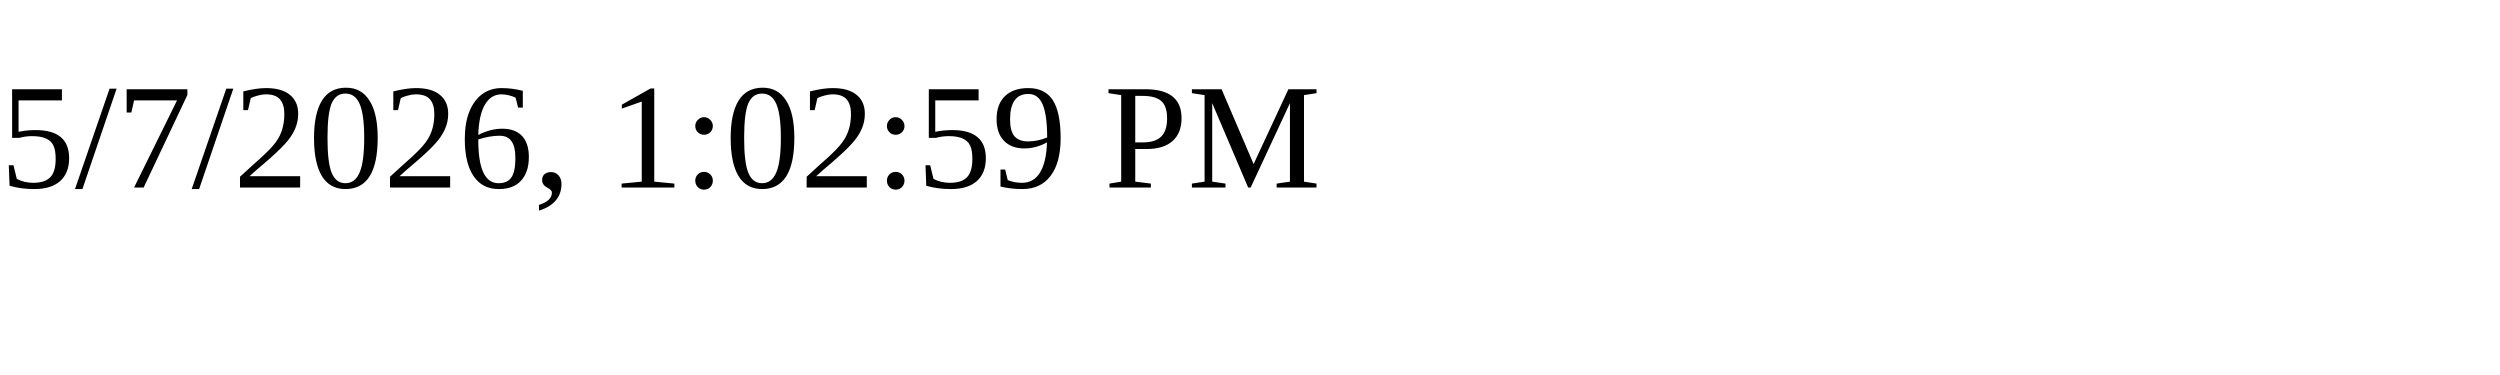
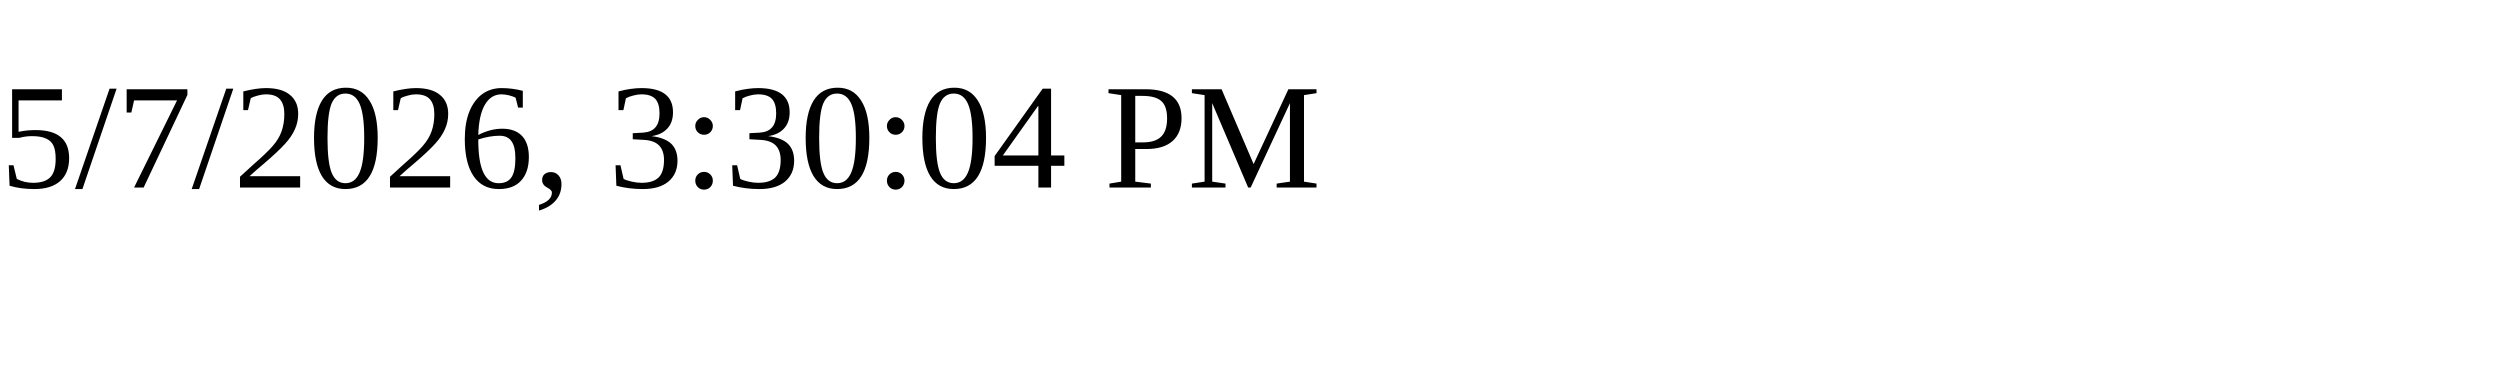
<svg xmlns="http://www.w3.org/2000/svg" height="30" width="200">
-   <text x="0" y="15">5/7/2026, 1:02:59 PM</text>
+   <text x="0" y="15">5/7/2026, 3:30:04 PM</text>
</svg>
